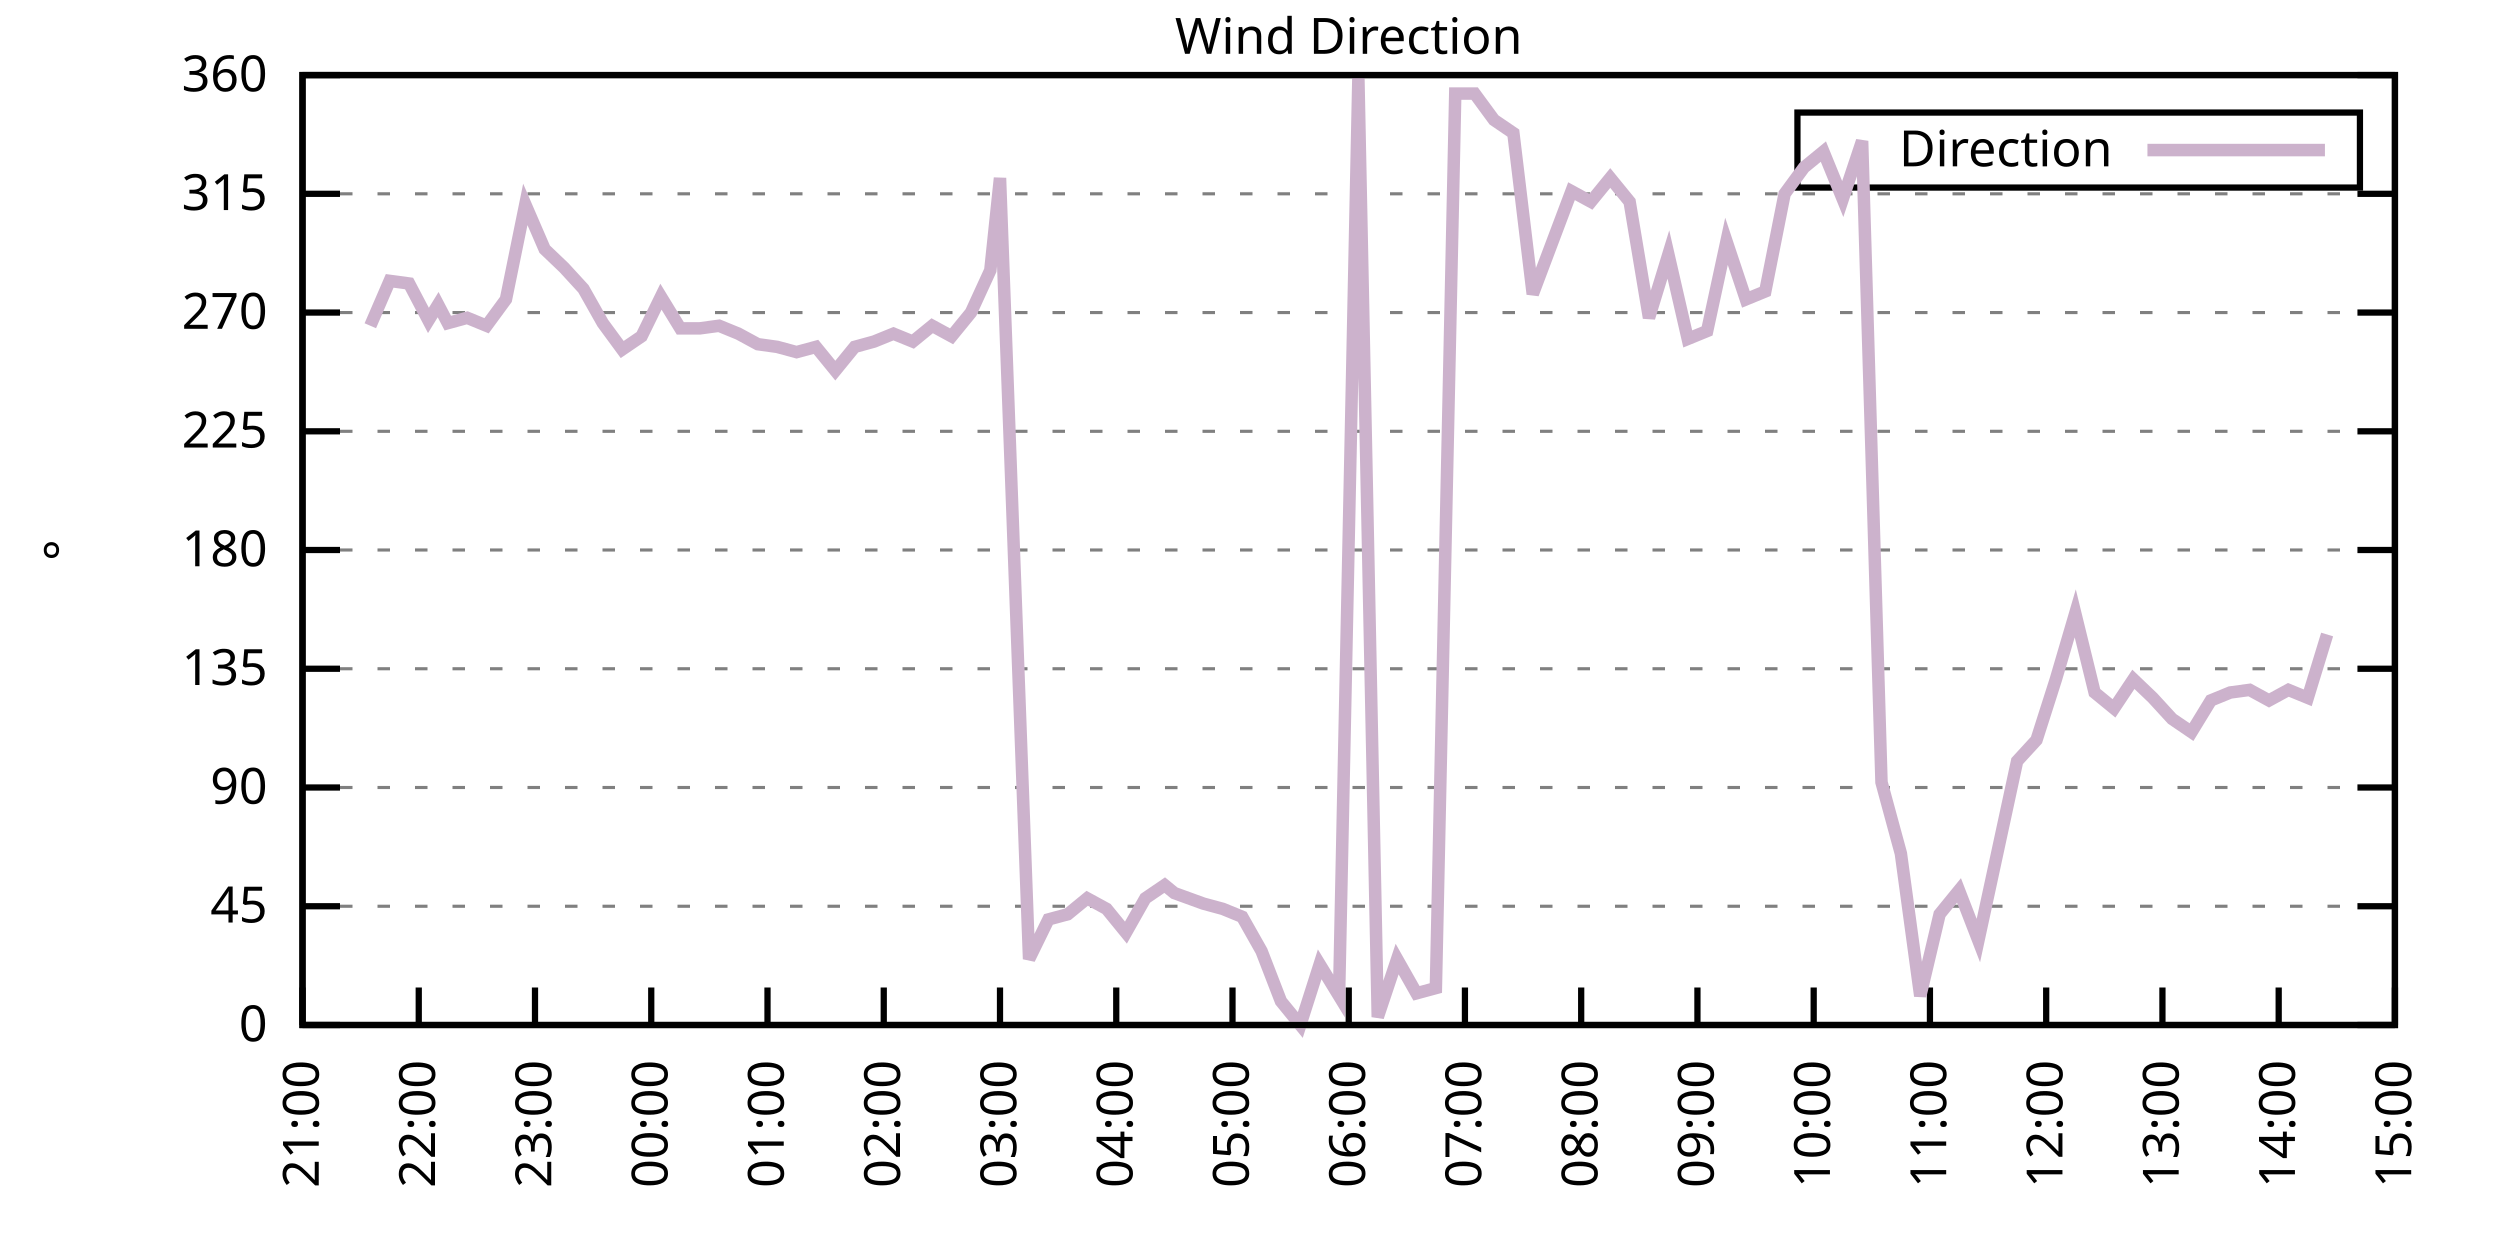
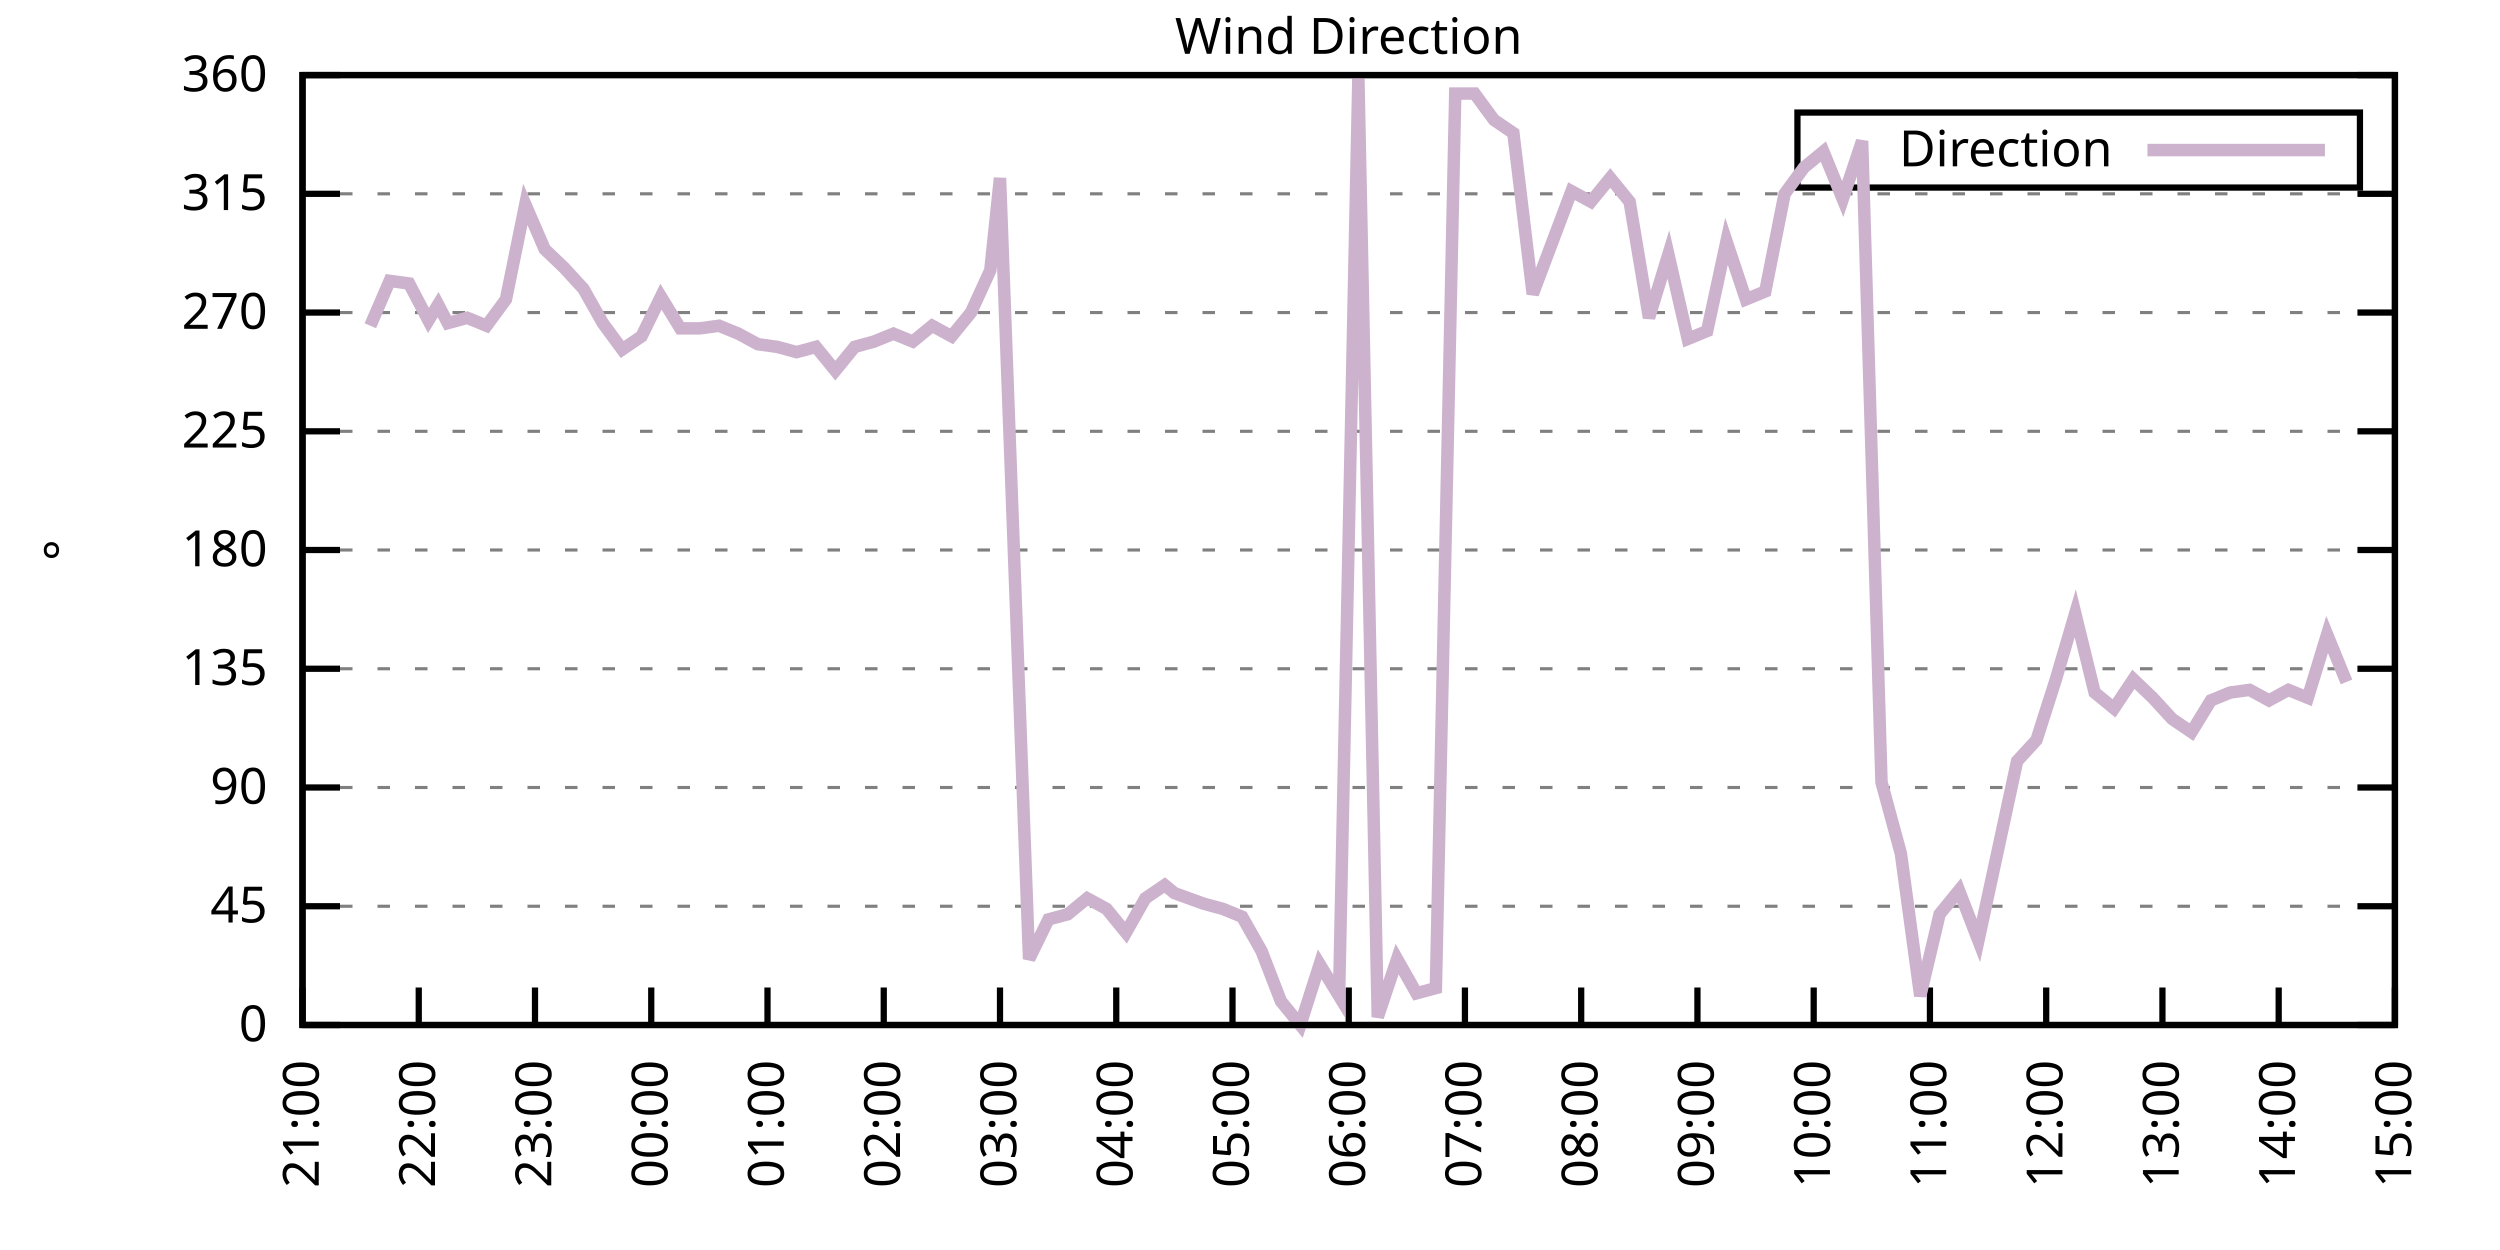
<svg xmlns="http://www.w3.org/2000/svg" xmlns:xlink="http://www.w3.org/1999/xlink" width="400" height="200" viewBox="0 0 400 200">
  <g id="gnuplot_canvas">
    <rect x="0" y="0" width="400" height="200" fill="none" />
    <defs>
      <circle id="gpDot" r="0.5" stroke-width="0.5" stroke="currentColor" />
      <path id="gpPt0" stroke-width="0.333" stroke="currentColor" d="M-1,0 h2 M0,-1 v2" />
      <path id="gpPt1" stroke-width="0.333" stroke="currentColor" d="M-1,-1 L1,1 M1,-1 L-1,1" />
      <path id="gpPt2" stroke-width="0.333" stroke="currentColor" d="M-1,0 L1,0 M0,-1 L0,1 M-1,-1 L1,1 M-1,1 L1,-1" />
      <rect id="gpPt3" stroke-width="0.333" stroke="currentColor" x="-1" y="-1" width="2" height="2" />
      <rect id="gpPt4" stroke-width="0.333" stroke="currentColor" fill="currentColor" x="-1" y="-1" width="2" height="2" />
      <circle id="gpPt5" stroke-width="0.333" stroke="currentColor" cx="0" cy="0" r="1" />
      <use xlink:href="#gpPt5" id="gpPt6" fill="currentColor" stroke="none" />
      <path id="gpPt7" stroke-width="0.333" stroke="currentColor" d="M0,-1.33 L-1.33,0.67 L1.33,0.67 z" />
      <use xlink:href="#gpPt7" id="gpPt8" fill="currentColor" stroke="none" />
      <use xlink:href="#gpPt7" id="gpPt9" stroke="currentColor" transform="rotate(180)" />
      <use xlink:href="#gpPt9" id="gpPt10" fill="currentColor" stroke="none" />
      <use xlink:href="#gpPt3" id="gpPt11" stroke="currentColor" transform="rotate(45)" />
      <use xlink:href="#gpPt11" id="gpPt12" fill="currentColor" stroke="none" />
      <path id="gpPt13" stroke-width="0.333" stroke="currentColor" d="M0,1.330 L1.265,0.411 L0.782,-1.067 L-0.782,-1.076 L-1.265,0.411 z" />
      <use xlink:href="#gpPt13" id="gpPt14" fill="currentColor" stroke="none" />
      <filter id="textbox" filterUnits="objectBoundingBox" x="0" y="0" height="1" width="1">
        <feFlood flood-color="white" flood-opacity="1" result="bgnd" />
        <feComposite in="SourceGraphic" in2="bgnd" operator="atop" />
      </filter>
      <filter id="greybox" filterUnits="objectBoundingBox" x="0" y="0" height="1" width="1">
        <feFlood flood-color="lightgrey" flood-opacity="1" result="grey" />
        <feComposite in="SourceGraphic" in2="grey" operator="atop" />
      </filter>
    </defs>
    <g fill="none" color="white" stroke="currentColor" stroke-width="1.00" stroke-linecap="butt" stroke-linejoin="miter">
</g>
    <g fill="none" color="black" stroke="currentColor" stroke-width="1.00" stroke-linecap="butt" stroke-linejoin="miter">
      <g stroke="none" shape-rendering="crispEdges">
        <polygon fill="rgb(255, 255, 255)" points="48.40,164.00 383.18,164.00 383.18,12.02 48.40,12.02 " />
      </g>
    </g>
    <g fill="none" color="black" stroke="currentColor" stroke-width="1.00" stroke-linecap="butt" stroke-linejoin="miter">
</g>
    <g fill="none" color="black" stroke="black" stroke-width="0.50" stroke-linecap="butt" stroke-linejoin="miter">
</g>
    <g fill="none" color="gray" stroke="currentColor" stroke-width="0.50" stroke-linecap="butt" stroke-linejoin="miter">
      <path stroke="gray" stroke-dasharray="2,4" class="gridline" d="M48.40,164.00 L383.19,164.00  " />
    </g>
    <g fill="none" color="gray" stroke="gray" stroke-width="1.00" stroke-linecap="butt" stroke-linejoin="miter">
</g>
    <g fill="none" color="black" stroke="currentColor" stroke-width="1.00" stroke-linecap="butt" stroke-linejoin="miter">
      <path stroke="black" d="M48.40,164.00 L54.40,164.00 M383.19,164.00 L377.19,164.00  " />
      <g transform="translate(42.80,166.60)" stroke="none" fill="black" font-family="Sans" font-size="8.00" text-anchor="end">
        <text>
          <tspan font-family="Sans"> 0</tspan>
        </text>
      </g>
    </g>
    <g fill="none" color="black" stroke="currentColor" stroke-width="1.00" stroke-linecap="butt" stroke-linejoin="miter">
</g>
    <g fill="none" color="black" stroke="black" stroke-width="0.50" stroke-linecap="butt" stroke-linejoin="miter">
</g>
    <g fill="none" color="gray" stroke="currentColor" stroke-width="0.50" stroke-linecap="butt" stroke-linejoin="miter">
      <path stroke="gray" stroke-dasharray="2,4" class="gridline" d="M48.40,145.00 L383.19,145.00  " />
    </g>
    <g fill="none" color="gray" stroke="gray" stroke-width="1.00" stroke-linecap="butt" stroke-linejoin="miter">
</g>
    <g fill="none" color="black" stroke="currentColor" stroke-width="1.00" stroke-linecap="butt" stroke-linejoin="miter">
      <path stroke="black" d="M48.40,145.00 L54.40,145.00 M383.19,145.00 L377.19,145.00  " />
      <g transform="translate(42.80,147.60)" stroke="none" fill="black" font-family="Sans" font-size="8.00" text-anchor="end">
        <text>
          <tspan font-family="Sans"> 45</tspan>
        </text>
      </g>
    </g>
    <g fill="none" color="black" stroke="currentColor" stroke-width="1.00" stroke-linecap="butt" stroke-linejoin="miter">
</g>
    <g fill="none" color="black" stroke="black" stroke-width="0.50" stroke-linecap="butt" stroke-linejoin="miter">
</g>
    <g fill="none" color="gray" stroke="currentColor" stroke-width="0.50" stroke-linecap="butt" stroke-linejoin="miter">
      <path stroke="gray" stroke-dasharray="2,4" class="gridline" d="M48.40,126.00 L383.19,126.00  " />
    </g>
    <g fill="none" color="gray" stroke="gray" stroke-width="1.00" stroke-linecap="butt" stroke-linejoin="miter">
</g>
    <g fill="none" color="black" stroke="currentColor" stroke-width="1.00" stroke-linecap="butt" stroke-linejoin="miter">
      <path stroke="black" d="M48.40,126.00 L54.40,126.00 M383.19,126.00 L377.19,126.00  " />
      <g transform="translate(42.80,128.60)" stroke="none" fill="black" font-family="Sans" font-size="8.00" text-anchor="end">
        <text>
          <tspan font-family="Sans"> 90</tspan>
        </text>
      </g>
    </g>
    <g fill="none" color="black" stroke="currentColor" stroke-width="1.00" stroke-linecap="butt" stroke-linejoin="miter">
</g>
    <g fill="none" color="black" stroke="black" stroke-width="0.50" stroke-linecap="butt" stroke-linejoin="miter">
</g>
    <g fill="none" color="gray" stroke="currentColor" stroke-width="0.50" stroke-linecap="butt" stroke-linejoin="miter">
      <path stroke="gray" stroke-dasharray="2,4" class="gridline" d="M48.40,107.00 L383.19,107.00  " />
    </g>
    <g fill="none" color="gray" stroke="gray" stroke-width="1.00" stroke-linecap="butt" stroke-linejoin="miter">
</g>
    <g fill="none" color="black" stroke="currentColor" stroke-width="1.00" stroke-linecap="butt" stroke-linejoin="miter">
      <path stroke="black" d="M48.40,107.00 L54.40,107.00 M383.19,107.00 L377.19,107.00  " />
      <g transform="translate(42.80,109.60)" stroke="none" fill="black" font-family="Sans" font-size="8.00" text-anchor="end">
        <text>
          <tspan font-family="Sans"> 135</tspan>
        </text>
      </g>
    </g>
    <g fill="none" color="black" stroke="currentColor" stroke-width="1.00" stroke-linecap="butt" stroke-linejoin="miter">
</g>
    <g fill="none" color="black" stroke="black" stroke-width="0.50" stroke-linecap="butt" stroke-linejoin="miter">
</g>
    <g fill="none" color="gray" stroke="currentColor" stroke-width="0.50" stroke-linecap="butt" stroke-linejoin="miter">
      <path stroke="gray" stroke-dasharray="2,4" class="gridline" d="M48.40,88.00 L383.19,88.00  " />
    </g>
    <g fill="none" color="gray" stroke="gray" stroke-width="1.00" stroke-linecap="butt" stroke-linejoin="miter">
</g>
    <g fill="none" color="black" stroke="currentColor" stroke-width="1.00" stroke-linecap="butt" stroke-linejoin="miter">
      <path stroke="black" d="M48.40,88.00 L54.40,88.00 M383.19,88.00 L377.19,88.00  " />
      <g transform="translate(42.80,90.60)" stroke="none" fill="black" font-family="Sans" font-size="8.00" text-anchor="end">
        <text>
          <tspan font-family="Sans"> 180</tspan>
        </text>
      </g>
    </g>
    <g fill="none" color="black" stroke="currentColor" stroke-width="1.00" stroke-linecap="butt" stroke-linejoin="miter">
</g>
    <g fill="none" color="black" stroke="black" stroke-width="0.50" stroke-linecap="butt" stroke-linejoin="miter">
</g>
    <g fill="none" color="gray" stroke="currentColor" stroke-width="0.50" stroke-linecap="butt" stroke-linejoin="miter">
      <path stroke="gray" stroke-dasharray="2,4" class="gridline" d="M48.40,69.01 L383.19,69.01  " />
    </g>
    <g fill="none" color="gray" stroke="gray" stroke-width="1.00" stroke-linecap="butt" stroke-linejoin="miter">
</g>
    <g fill="none" color="black" stroke="currentColor" stroke-width="1.00" stroke-linecap="butt" stroke-linejoin="miter">
      <path stroke="black" d="M48.40,69.01 L54.40,69.01 M383.19,69.01 L377.19,69.01  " />
      <g transform="translate(42.80,71.61)" stroke="none" fill="black" font-family="Sans" font-size="8.00" text-anchor="end">
        <text>
          <tspan font-family="Sans"> 225</tspan>
        </text>
      </g>
    </g>
    <g fill="none" color="black" stroke="currentColor" stroke-width="1.00" stroke-linecap="butt" stroke-linejoin="miter">
</g>
    <g fill="none" color="black" stroke="black" stroke-width="0.50" stroke-linecap="butt" stroke-linejoin="miter">
</g>
    <g fill="none" color="gray" stroke="currentColor" stroke-width="0.50" stroke-linecap="butt" stroke-linejoin="miter">
      <path stroke="gray" stroke-dasharray="2,4" class="gridline" d="M48.40,50.01 L383.19,50.01  " />
    </g>
    <g fill="none" color="gray" stroke="gray" stroke-width="1.00" stroke-linecap="butt" stroke-linejoin="miter">
</g>
    <g fill="none" color="black" stroke="currentColor" stroke-width="1.00" stroke-linecap="butt" stroke-linejoin="miter">
      <path stroke="black" d="M48.40,50.01 L54.40,50.01 M383.19,50.01 L377.19,50.01  " />
      <g transform="translate(42.80,52.61)" stroke="none" fill="black" font-family="Sans" font-size="8.00" text-anchor="end">
        <text>
          <tspan font-family="Sans"> 270</tspan>
        </text>
      </g>
    </g>
    <g fill="none" color="black" stroke="currentColor" stroke-width="1.00" stroke-linecap="butt" stroke-linejoin="miter">
</g>
    <g fill="none" color="black" stroke="black" stroke-width="0.50" stroke-linecap="butt" stroke-linejoin="miter">
</g>
    <g fill="none" color="gray" stroke="currentColor" stroke-width="0.50" stroke-linecap="butt" stroke-linejoin="miter">
      <path stroke="gray" stroke-dasharray="2,4" class="gridline" d="M48.40,31.01 L383.19,31.01  " />
    </g>
    <g fill="none" color="gray" stroke="gray" stroke-width="1.00" stroke-linecap="butt" stroke-linejoin="miter">
</g>
    <g fill="none" color="black" stroke="currentColor" stroke-width="1.00" stroke-linecap="butt" stroke-linejoin="miter">
      <path stroke="black" d="M48.40,31.01 L54.40,31.01 M383.19,31.01 L377.19,31.01  " />
      <g transform="translate(42.80,33.61)" stroke="none" fill="black" font-family="Sans" font-size="8.00" text-anchor="end">
        <text>
          <tspan font-family="Sans"> 315</tspan>
        </text>
      </g>
    </g>
    <g fill="none" color="black" stroke="currentColor" stroke-width="1.00" stroke-linecap="butt" stroke-linejoin="miter">
</g>
    <g fill="none" color="black" stroke="black" stroke-width="0.50" stroke-linecap="butt" stroke-linejoin="miter">
</g>
    <g fill="none" color="gray" stroke="currentColor" stroke-width="0.50" stroke-linecap="butt" stroke-linejoin="miter">
      <path stroke="gray" stroke-dasharray="2,4" class="gridline" d="M48.40,12.01 L383.19,12.01  " />
    </g>
    <g fill="none" color="gray" stroke="gray" stroke-width="1.00" stroke-linecap="butt" stroke-linejoin="miter">
</g>
    <g fill="none" color="black" stroke="currentColor" stroke-width="1.00" stroke-linecap="butt" stroke-linejoin="miter">
      <path stroke="black" d="M48.40,12.01 L54.40,12.01 M383.19,12.01 L377.19,12.01  " />
      <g transform="translate(42.80,14.61)" stroke="none" fill="black" font-family="Sans" font-size="8.00" text-anchor="end">
        <text>
          <tspan font-family="Sans"> 360</tspan>
        </text>
      </g>
    </g>
    <g fill="none" color="black" stroke="currentColor" stroke-width="1.00" stroke-linecap="butt" stroke-linejoin="miter">
      <path stroke="black" d="M48.40,164.00 L48.40,158.00  " />
      <g transform="translate(51.00,169.60) rotate(270.00)" stroke="none" fill="black" font-family="Sans" font-size="8.00" text-anchor="end">
        <text>
          <tspan font-family="Sans">21:00</tspan>
        </text>
      </g>
    </g>
    <g fill="none" color="black" stroke="currentColor" stroke-width="1.00" stroke-linecap="butt" stroke-linejoin="miter">
      <path stroke="black" d="M67.00,164.00 L67.00,158.00  " />
      <g transform="translate(69.60,169.60) rotate(270.00)" stroke="none" fill="black" font-family="Sans" font-size="8.00" text-anchor="end">
        <text>
          <tspan font-family="Sans">22:00</tspan>
        </text>
      </g>
    </g>
    <g fill="none" color="black" stroke="currentColor" stroke-width="1.00" stroke-linecap="butt" stroke-linejoin="miter">
      <path stroke="black" d="M85.60,164.00 L85.60,158.00  " />
      <g transform="translate(88.20,169.60) rotate(270.00)" stroke="none" fill="black" font-family="Sans" font-size="8.00" text-anchor="end">
        <text>
          <tspan font-family="Sans">23:00</tspan>
        </text>
      </g>
    </g>
    <g fill="none" color="black" stroke="currentColor" stroke-width="1.00" stroke-linecap="butt" stroke-linejoin="miter">
      <path stroke="black" d="M104.20,164.00 L104.20,158.00  " />
      <g transform="translate(106.80,169.60) rotate(270.00)" stroke="none" fill="black" font-family="Sans" font-size="8.00" text-anchor="end">
        <text>
          <tspan font-family="Sans">00:00</tspan>
        </text>
      </g>
    </g>
    <g fill="none" color="black" stroke="currentColor" stroke-width="1.00" stroke-linecap="butt" stroke-linejoin="miter">
      <path stroke="black" d="M122.80,164.00 L122.80,158.00  " />
      <g transform="translate(125.40,169.60) rotate(270.00)" stroke="none" fill="black" font-family="Sans" font-size="8.00" text-anchor="end">
        <text>
          <tspan font-family="Sans">01:00</tspan>
        </text>
      </g>
    </g>
    <g fill="none" color="black" stroke="currentColor" stroke-width="1.00" stroke-linecap="butt" stroke-linejoin="miter">
      <path stroke="black" d="M141.40,164.00 L141.40,158.00  " />
      <g transform="translate(144.00,169.60) rotate(270.00)" stroke="none" fill="black" font-family="Sans" font-size="8.00" text-anchor="end">
        <text>
          <tspan font-family="Sans">02:00</tspan>
        </text>
      </g>
    </g>
    <g fill="none" color="black" stroke="currentColor" stroke-width="1.00" stroke-linecap="butt" stroke-linejoin="miter">
      <path stroke="black" d="M160.00,164.00 L160.00,158.00  " />
      <g transform="translate(162.60,169.60) rotate(270.00)" stroke="none" fill="black" font-family="Sans" font-size="8.00" text-anchor="end">
        <text>
          <tspan font-family="Sans">03:00</tspan>
        </text>
      </g>
    </g>
    <g fill="none" color="black" stroke="currentColor" stroke-width="1.00" stroke-linecap="butt" stroke-linejoin="miter">
      <path stroke="black" d="M178.60,164.00 L178.60,158.00  " />
      <g transform="translate(181.20,169.60) rotate(270.00)" stroke="none" fill="black" font-family="Sans" font-size="8.00" text-anchor="end">
        <text>
          <tspan font-family="Sans">04:00</tspan>
        </text>
      </g>
    </g>
    <g fill="none" color="black" stroke="currentColor" stroke-width="1.00" stroke-linecap="butt" stroke-linejoin="miter">
      <path stroke="black" d="M197.20,164.00 L197.20,158.00  " />
      <g transform="translate(199.80,169.60) rotate(270.00)" stroke="none" fill="black" font-family="Sans" font-size="8.00" text-anchor="end">
        <text>
          <tspan font-family="Sans">05:00</tspan>
        </text>
      </g>
    </g>
    <g fill="none" color="black" stroke="currentColor" stroke-width="1.00" stroke-linecap="butt" stroke-linejoin="miter">
      <path stroke="black" d="M215.80,164.00 L215.80,158.00  " />
      <g transform="translate(218.40,169.60) rotate(270.00)" stroke="none" fill="black" font-family="Sans" font-size="8.00" text-anchor="end">
        <text>
          <tspan font-family="Sans">06:00</tspan>
        </text>
      </g>
    </g>
    <g fill="none" color="black" stroke="currentColor" stroke-width="1.00" stroke-linecap="butt" stroke-linejoin="miter">
      <path stroke="black" d="M234.39,164.00 L234.39,158.00  " />
      <g transform="translate(236.99,169.60) rotate(270.00)" stroke="none" fill="black" font-family="Sans" font-size="8.00" text-anchor="end">
        <text>
          <tspan font-family="Sans">07:00</tspan>
        </text>
      </g>
    </g>
    <g fill="none" color="black" stroke="currentColor" stroke-width="1.00" stroke-linecap="butt" stroke-linejoin="miter">
      <path stroke="black" d="M252.99,164.00 L252.99,158.00  " />
      <g transform="translate(255.59,169.60) rotate(270.00)" stroke="none" fill="black" font-family="Sans" font-size="8.00" text-anchor="end">
        <text>
          <tspan font-family="Sans">08:00</tspan>
        </text>
      </g>
    </g>
    <g fill="none" color="black" stroke="currentColor" stroke-width="1.00" stroke-linecap="butt" stroke-linejoin="miter">
      <path stroke="black" d="M271.59,164.00 L271.59,158.00  " />
      <g transform="translate(274.19,169.60) rotate(270.00)" stroke="none" fill="black" font-family="Sans" font-size="8.00" text-anchor="end">
        <text>
          <tspan font-family="Sans">09:00</tspan>
        </text>
      </g>
    </g>
    <g fill="none" color="black" stroke="currentColor" stroke-width="1.00" stroke-linecap="butt" stroke-linejoin="miter">
      <path stroke="black" d="M290.19,164.00 L290.19,158.00  " />
      <g transform="translate(292.79,169.60) rotate(270.00)" stroke="none" fill="black" font-family="Sans" font-size="8.00" text-anchor="end">
        <text>
          <tspan font-family="Sans">10:00</tspan>
        </text>
      </g>
    </g>
    <g fill="none" color="black" stroke="currentColor" stroke-width="1.00" stroke-linecap="butt" stroke-linejoin="miter">
      <path stroke="black" d="M308.79,164.00 L308.79,158.00  " />
      <g transform="translate(311.39,169.60) rotate(270.00)" stroke="none" fill="black" font-family="Sans" font-size="8.00" text-anchor="end">
        <text>
          <tspan font-family="Sans">11:00</tspan>
        </text>
      </g>
    </g>
    <g fill="none" color="black" stroke="currentColor" stroke-width="1.00" stroke-linecap="butt" stroke-linejoin="miter">
      <path stroke="black" d="M327.39,164.00 L327.39,158.00  " />
      <g transform="translate(329.99,169.60) rotate(270.00)" stroke="none" fill="black" font-family="Sans" font-size="8.00" text-anchor="end">
        <text>
          <tspan font-family="Sans">12:00</tspan>
        </text>
      </g>
    </g>
    <g fill="none" color="black" stroke="currentColor" stroke-width="1.00" stroke-linecap="butt" stroke-linejoin="miter">
      <path stroke="black" d="M345.99,164.00 L345.99,158.00  " />
      <g transform="translate(348.59,169.60) rotate(270.00)" stroke="none" fill="black" font-family="Sans" font-size="8.00" text-anchor="end">
        <text>
          <tspan font-family="Sans">13:00</tspan>
        </text>
      </g>
    </g>
    <g fill="none" color="black" stroke="currentColor" stroke-width="1.00" stroke-linecap="butt" stroke-linejoin="miter">
      <path stroke="black" d="M364.59,164.00 L364.59,158.00  " />
      <g transform="translate(367.19,169.60) rotate(270.00)" stroke="none" fill="black" font-family="Sans" font-size="8.00" text-anchor="end">
        <text>
          <tspan font-family="Sans">14:00</tspan>
        </text>
      </g>
    </g>
    <g fill="none" color="black" stroke="currentColor" stroke-width="1.00" stroke-linecap="butt" stroke-linejoin="miter">
      <path stroke="black" d="M383.19,164.00 L383.19,158.00  " />
      <g transform="translate(385.79,169.60) rotate(270.00)" stroke="none" fill="black" font-family="Sans" font-size="8.00" text-anchor="end">
        <text>
          <tspan font-family="Sans">15:00</tspan>
        </text>
      </g>
    </g>
    <g fill="none" color="black" stroke="currentColor" stroke-width="1.00" stroke-linecap="butt" stroke-linejoin="miter">
</g>
    <g fill="none" color="black" stroke="currentColor" stroke-width="1.00" stroke-linecap="butt" stroke-linejoin="miter">
      <path stroke="black" d="M48.40,12.01 L48.40,164.00 L383.19,164.00 L383.19,12.01 L48.40,12.01 Z  " />
    </g>
    <g fill="none" color="black" stroke="currentColor" stroke-width="1.00" stroke-linecap="butt" stroke-linejoin="miter">
</g>
    <g fill="none" color="black" stroke="currentColor" stroke-width="1.00" stroke-linecap="butt" stroke-linejoin="miter">
      <path stroke="black" d="M287.59,30.01 L287.59,18.01 L377.59,18.01 L377.59,30.01 L287.59,30.01 Z  " />
    </g>
    <g id="Wind_direction_plot_1">
      <g fill="none" color="white" stroke="black" stroke-width="2.00" stroke-linecap="butt" stroke-linejoin="miter">
</g>
      <g fill="none" color="black" stroke="currentColor" stroke-width="2.00" stroke-linecap="butt" stroke-linejoin="miter">
        <g transform="translate(337.99,26.61)" stroke="none" fill="black" font-family="Sans" font-size="8.00" text-anchor="end">
          <text>
            <tspan font-family="Sans">Direction</tspan>
          </text>
        </g>
      </g>
      <g fill="none" color="black" stroke="currentColor" stroke-width="2.00" stroke-linecap="butt" stroke-linejoin="miter">
-         <path stroke="rgb(204, 178, 204)" d="M343.59,24.01 L371.99,24.01 M59.25,52.12 L62.35,44.94 L65.45,45.36 L68.55,51.27 L70.10,48.74 L71.65,51.70   L74.75,50.85 L77.85,52.12 L80.95,47.90 L84.05,32.70 L87.15,39.87 L90.25,42.83 L93.35,46.21 L96.45,51.70   L99.55,55.92 L102.65,53.81 L105.75,47.47 L108.85,52.54 L111.95,52.54 L115.05,52.12 L118.15,53.39 L121.25,55.07   L124.35,55.50 L127.45,56.34 L130.55,55.50 L133.65,59.30 L136.75,55.50 L139.85,54.65 L142.95,53.39 L146.05,54.65   L149.15,52.12 L152.25,53.81 L155.35,50.01 L158.45,43.25 L160.00,28.48 L164.65,153.45 L167.75,147.11 L170.85,146.27   L173.95,143.73 L177.05,145.42 L180.15,149.22 L183.25,143.73 L186.35,141.62 L187.90,142.89 L192.55,144.58 L195.65,145.42   L198.75,146.69 L201.85,152.18 L204.95,160.20 L208.05,164.00 L211.15,154.29 L214.25,159.36 L217.34,12.43 L220.44,162.73   L223.54,153.45 L226.64,158.93 L229.74,158.09 L232.84,14.97 L235.94,14.97 L239.04,19.19 L242.14,21.30 L245.24,47.05   L251.44,30.59 L254.54,32.28 L257.64,28.48 L260.74,32.28 L263.84,50.85 L266.94,40.72 L270.04,54.23 L273.14,52.96   L276.24,38.61 L279.34,47.90 L282.44,46.63 L285.54,31.01 L288.64,26.79 L291.74,24.25 L294.84,31.85 L297.94,22.56   L301.04,125.16 L304.14,136.56 L307.24,159.36 L310.34,146.27 L313.44,142.47 L316.54,150.49 L319.64,136.14 L322.74,121.78   L325.84,118.40 L328.94,108.69 L332.04,98.14 L335.14,110.80 L338.24,113.34 L341.34,108.69 L344.44,111.65 L347.54,115.03   L350.64,117.14 L353.74,112.07 L356.84,110.80 L359.94,110.38 L363.04,112.07 L366.14,110.38 L369.24,111.65 L372.34,101.52    " />
+         <path stroke="rgb(204, 178, 204)" d="M343.59,24.01 L371.99,24.01 M59.25,52.12 L62.35,44.94 L65.45,45.36 L68.55,51.27 L70.10,48.74 L71.65,51.70   L74.75,50.85 L77.85,52.12 L80.95,47.90 L84.05,32.70 L87.15,39.87 L90.25,42.83 L93.35,46.21 L96.45,51.70   L99.55,55.92 L102.65,53.81 L105.75,47.47 L108.85,52.54 L111.95,52.54 L115.05,52.12 L118.15,53.39 L121.25,55.07   L124.35,55.50 L127.45,56.34 L130.55,55.50 L133.65,59.30 L136.75,55.50 L139.85,54.65 L142.95,53.39 L146.05,54.65   L149.15,52.12 L152.25,53.81 L155.35,50.01 L158.45,43.25 L160.00,28.48 L164.65,153.45 L167.75,147.11 L170.85,146.27   L173.95,143.73 L177.05,145.42 L180.15,149.22 L183.25,143.73 L186.35,141.62 L187.90,142.89 L192.55,144.58 L195.65,145.42   L198.75,146.69 L201.85,152.18 L204.95,160.20 L208.05,164.00 L211.15,154.29 L214.25,159.36 L217.34,12.43 L220.44,162.73   L223.54,153.45 L226.64,158.93 L229.74,158.09 L232.84,14.97 L235.94,14.97 L239.04,19.19 L242.14,21.30 L245.24,47.05   L251.44,30.59 L254.54,32.28 L257.64,28.48 L260.74,32.28 L263.84,50.85 L266.94,40.72 L270.04,54.23 L273.14,52.96   L276.24,38.61 L279.34,47.90 L282.44,46.63 L285.54,31.01 L288.64,26.79 L291.74,24.25 L294.84,31.85 L297.94,22.56   L301.04,125.16 L304.14,136.56 L307.24,159.36 L310.34,146.27 L313.44,142.47 L316.54,150.49 L319.64,136.14 L322.74,121.78   L325.84,118.40 L328.94,108.69 L332.04,98.14 L335.14,110.80 L338.24,113.34 L341.34,108.69 L344.44,111.65 L347.54,115.03   L350.64,117.14 L353.74,112.07 L356.84,110.80 L359.94,110.38 L363.04,112.07 L366.14,110.38 L369.24,111.65 L372.34,101.52   L375.44,109.11  " />
      </g>
    </g>
    <g fill="none" color="black" stroke="currentColor" stroke-width="2.00" stroke-linecap="butt" stroke-linejoin="miter">
</g>
    <g fill="none" color="black" stroke="black" stroke-width="1.00" stroke-linecap="butt" stroke-linejoin="miter">
</g>
    <g fill="none" color="black" stroke="currentColor" stroke-width="1.00" stroke-linecap="butt" stroke-linejoin="miter">
      <path stroke="black" d="M48.40,12.01 L48.40,164.00 L383.19,164.00 L383.19,12.01 L48.40,12.01 Z  " />
      <g transform="translate(12.80,88.01) rotate(270.00)" stroke="none" fill="black" font-family="Sans" font-size="8.00" text-anchor="middle">
        <text>
          <tspan font-family="Sans">°</tspan>
        </text>
      </g>
    </g>
    <g fill="none" color="black" stroke="currentColor" stroke-width="1.00" stroke-linecap="butt" stroke-linejoin="miter">
</g>
    <g fill="none" color="black" stroke="currentColor" stroke-width="1.00" stroke-linecap="butt" stroke-linejoin="miter">
      <g transform="translate(215.79,8.61)" stroke="none" fill="black" font-family="Sans" font-size="8.00" text-anchor="middle">
        <text>
          <tspan font-family="Sans">Wind Direction</tspan>
        </text>
      </g>
    </g>
    <g fill="none" color="black" stroke="currentColor" stroke-width="1.00" stroke-linecap="butt" stroke-linejoin="miter">
</g>
  </g>
</svg>
